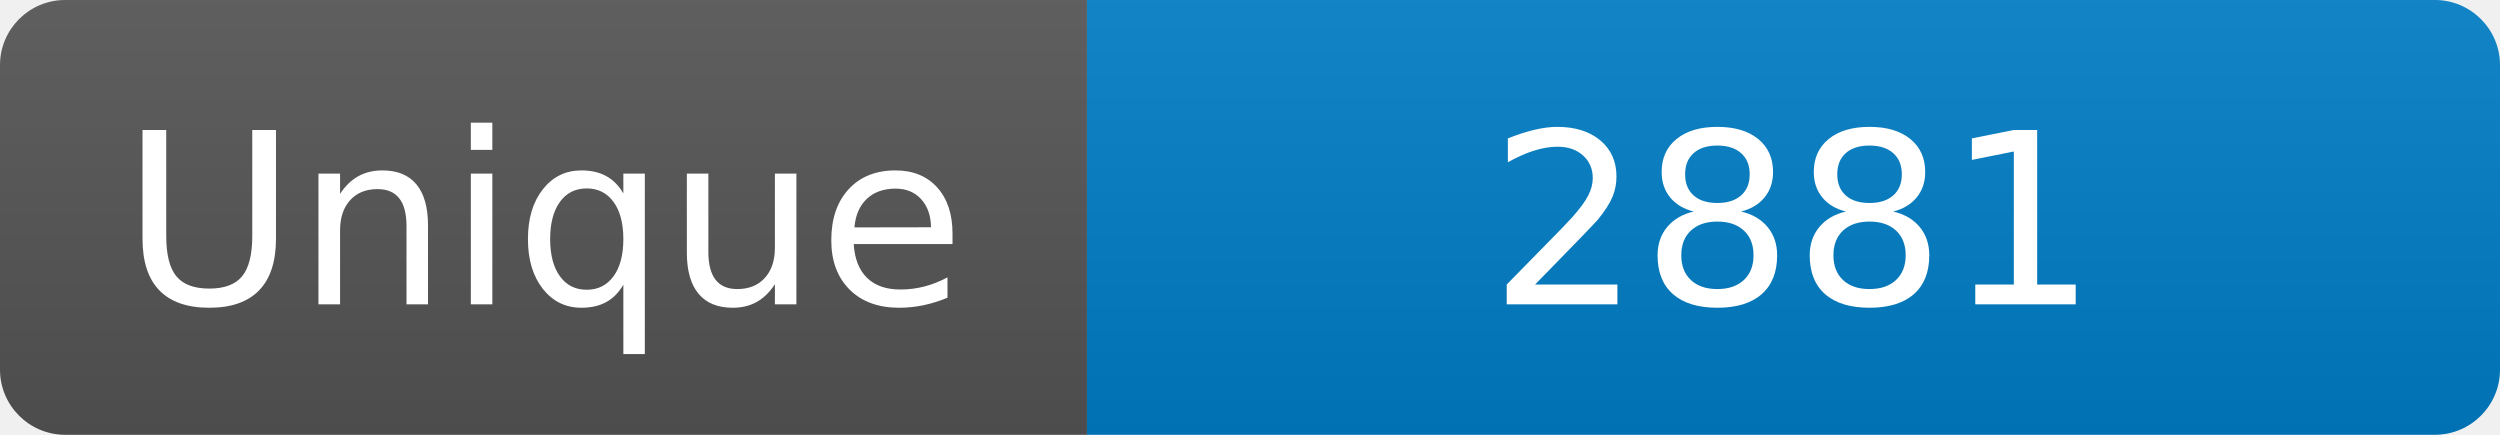
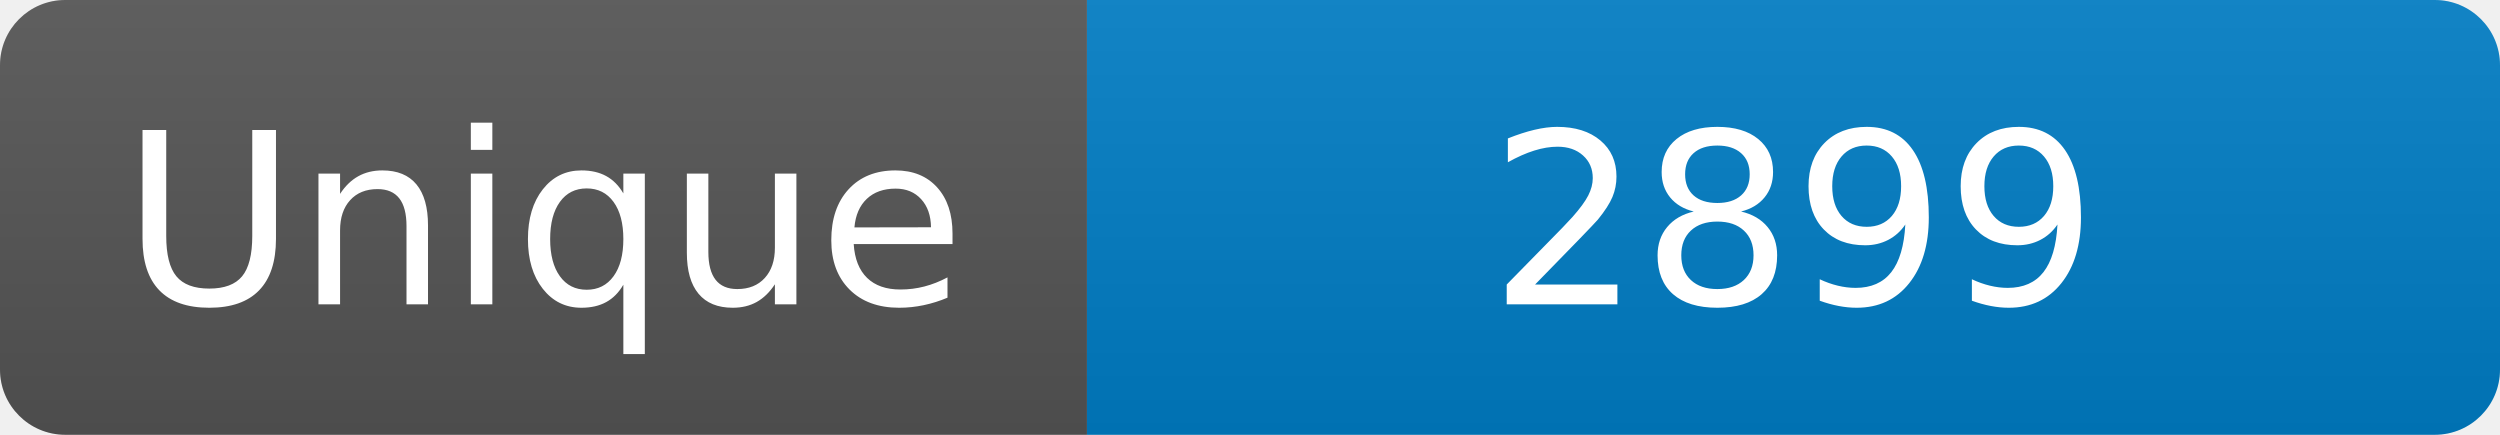
<svg xmlns="http://www.w3.org/2000/svg" width="115" height="20" role="img" aria-label="Maintained?: yes">
  <linearGradient id="s" x2="0" y2="100%">
    <stop offset="0" stop-color="#bbb" stop-opacity=".1" />
    <stop offset="1" stop-opacity=".1" />
  </linearGradient>
  <clipPath id="r">
    <rect width="115" height="20" rx="3" fill="#fff" />
  </clipPath>
  <g clip-path="url(#r)">
    <rect width="50" height="20" fill="#555" />
    <rect x="50" width="160" height="20" fill="#007ec6" />
    <rect width="115" height="20" fill="url(#s)" />
  </g>
  <g fill="#fff" text-anchor="middle" font-family="Verdana,Geneva,DejaVu Sans,sans-serif" font-size="110">
    <text x="250" y="140" transform="scale(.1)" fill="#fff">Unique</text>
-     <text x="825" y="140" transform="scale(.1)" fill="#fff">2881</text>
+     <text x="825" y="140" transform="scale(.1)" fill="#fff">2899</text>
  </g>
</svg>
